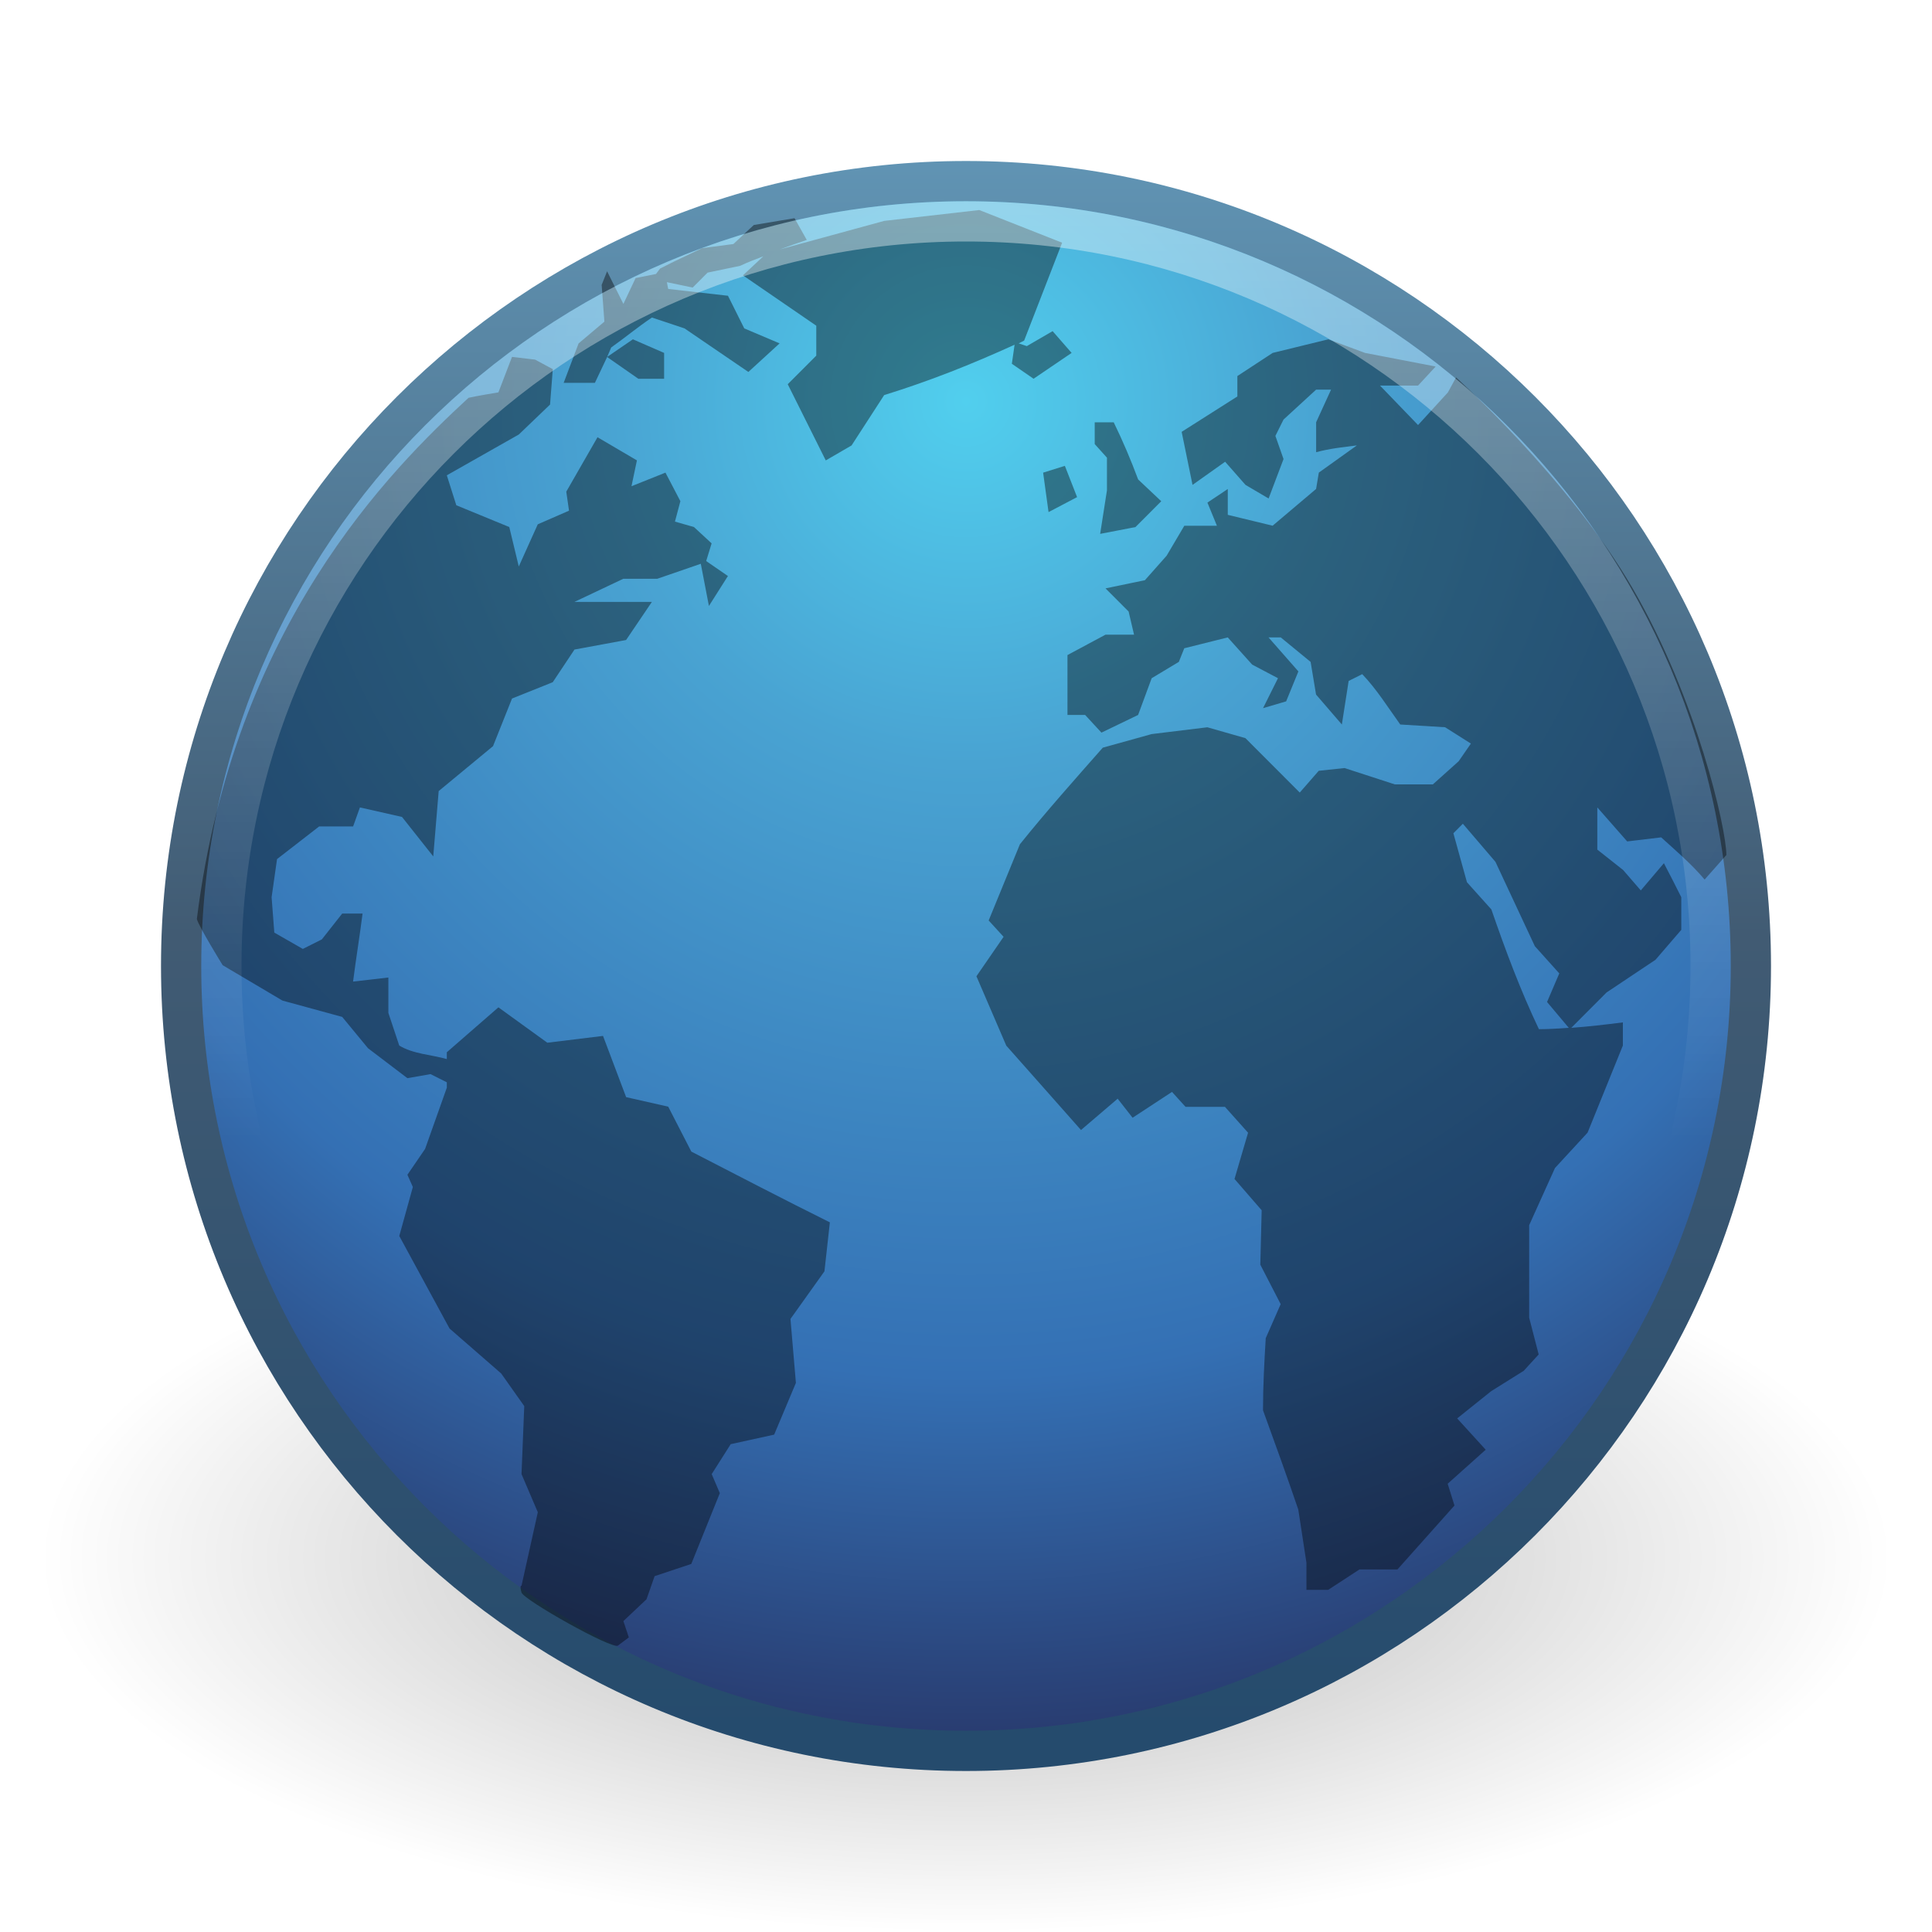
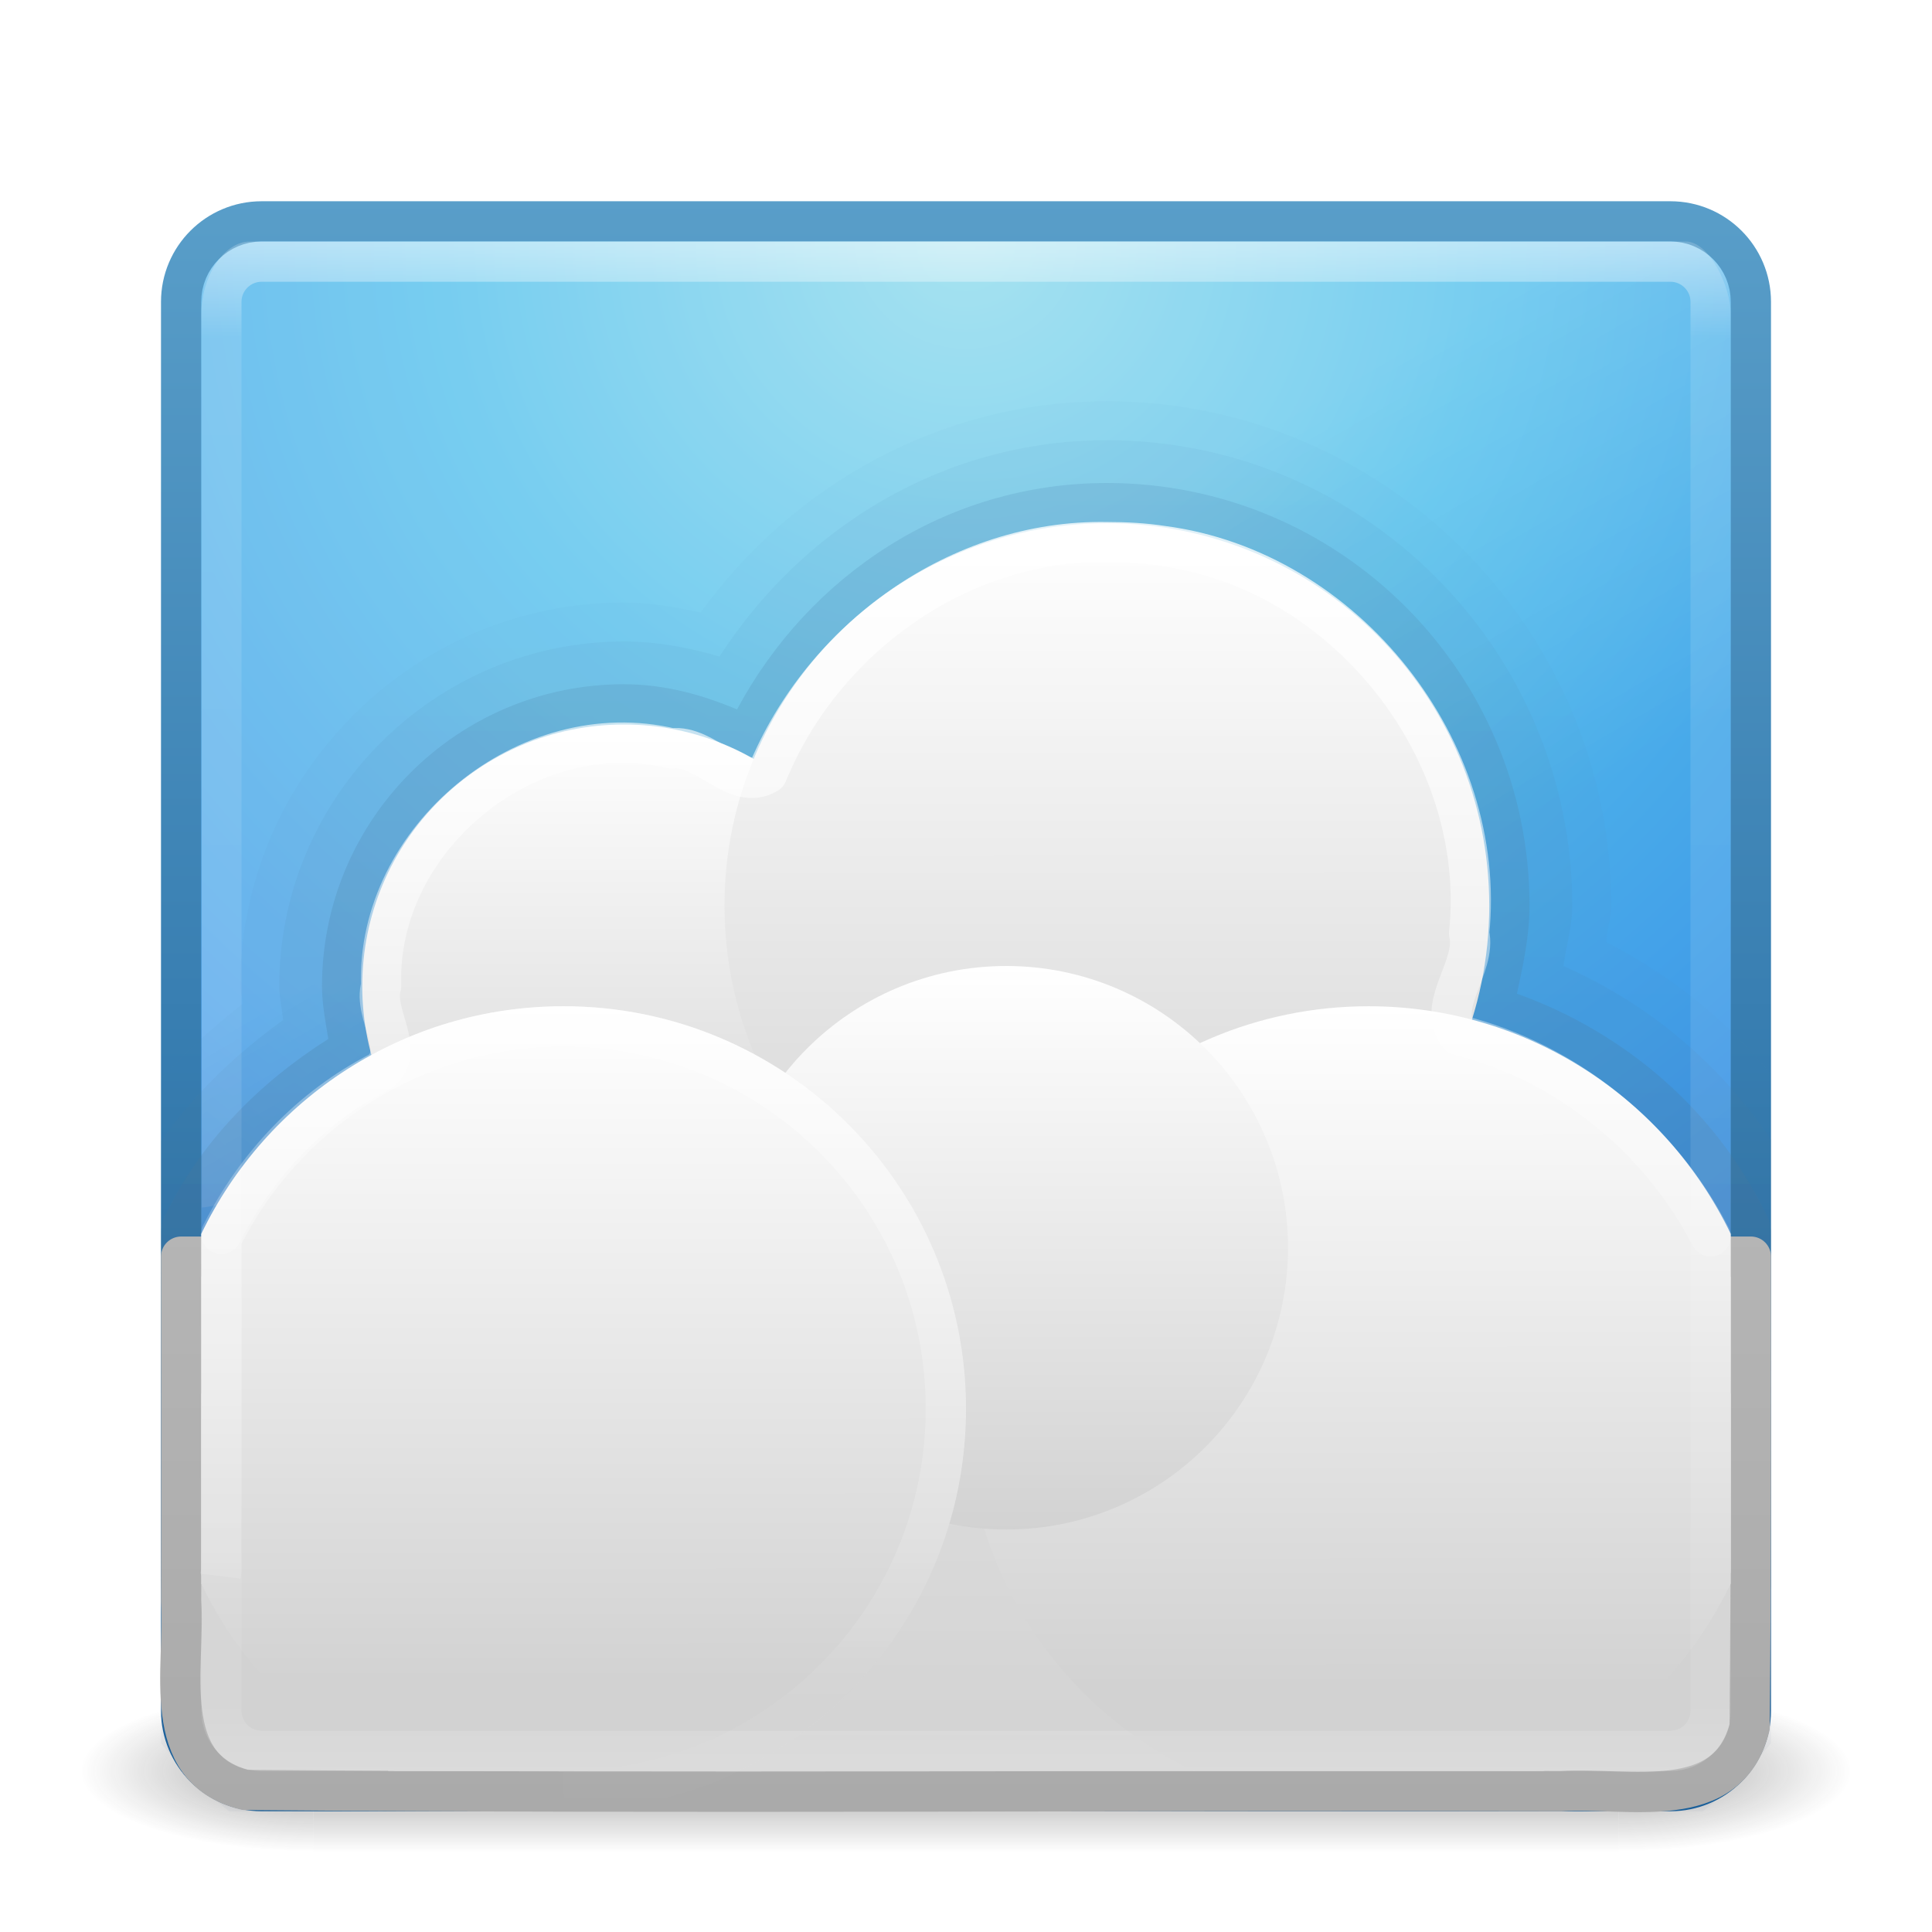
- <svg xmlns="http://www.w3.org/2000/svg" xmlns:xlink="http://www.w3.org/1999/xlink" version="1.1" width="48" height="48" id="svg2897">
-   <defs id="defs2899">
-     <linearGradient x1="62.2" y1="-12.489" x2="62.2" y2="-1.462" id="linearGradient2849" xlink:href="#linearGradient4873" gradientUnits="userSpaceOnUse" gradientTransform="matrix(2.115373,0,0,2.115325,-107.5771,31.42656)" />
-     <linearGradient id="linearGradient4873">
-       <stop id="stop4875" style="stop-color:#ffffff;stop-opacity:1" offset="0" />
-       <stop id="stop4877" style="stop-color:#ffffff;stop-opacity:0" offset="1" />
+ <svg xmlns="http://www.w3.org/2000/svg" xmlns:xlink="http://www.w3.org/1999/xlink" version="1.1" width="48" height="48" id="svg5644">
+   <defs id="defs5646">
+     <linearGradient x1="24" y1="5" x2="24" y2="43" id="linearGradient2959" xlink:href="#linearGradient3924" gradientUnits="userSpaceOnUse" gradientTransform="translate(3.7e-6,1.00001)" />
+     <linearGradient id="linearGradient3924">
+       <stop id="stop3926" style="stop-color:#ffffff;stop-opacity:1" offset="0" />
+       <stop id="stop3928" style="stop-color:#ffffff;stop-opacity:0.235" offset="0.063" />
+       <stop id="stop3930" style="stop-color:#ffffff;stop-opacity:0.157" offset="0.951" />
+       <stop id="stop3932" style="stop-color:#ffffff;stop-opacity:0.392" offset="1" />
    </linearGradient>
-     <radialGradient cx="61.24" cy="-8.726" r="9.755" fx="61.24" fy="-8.726" id="radialGradient2853" xlink:href="#linearGradient2867-449-88-871-390-598-476-591-434-148" gradientUnits="userSpaceOnUse" gradientTransform="matrix(0,3.523409,-3.523407,0,-6.743968,-205.7986)" />
-     <linearGradient id="linearGradient2867-449-88-871-390-598-476-591-434-148">
-       <stop id="stop4627" style="stop-color:#51cfee;stop-opacity:1" offset="0" />
-       <stop id="stop4629" style="stop-color:#49a3d2;stop-opacity:1" offset="0.262" />
-       <stop id="stop4631" style="stop-color:#3470b4;stop-opacity:1" offset="0.705" />
-       <stop id="stop4633" style="stop-color:#273567;stop-opacity:1" offset="1" />
+     <linearGradient x1="24" y1="12.071" x2="24" y2="44.149" id="linearGradient5085" xlink:href="#linearGradient4505" gradientUnits="userSpaceOnUse" gradientTransform="translate(3.7e-6,1.00001)" />
+     <linearGradient id="linearGradient4505">
+       <stop id="stop4507" style="stop-color:#ffffff;stop-opacity:1" offset="0" />
+       <stop id="stop4509" style="stop-color:#ffffff;stop-opacity:0.235" offset="0.569" />
+       <stop id="stop4511" style="stop-color:#ffffff;stop-opacity:0.157" offset="0.951" />
+       <stop id="stop4513" style="stop-color:#ffffff;stop-opacity:0.392" offset="1" />
    </linearGradient>
-     <linearGradient x1="20" y1="43" x2="20" y2="2.689" id="linearGradient2855" xlink:href="#linearGradient3707-319-631" gradientUnits="userSpaceOnUse" gradientTransform="matrix(0.980014,0,0,0.9799917,0.08994011,0.8703621)" />
-     <linearGradient id="linearGradient3707-319-631">
-       <stop id="stop4637" style="stop-color:#254b6d;stop-opacity:1" offset="0" />
-       <stop id="stop4639" style="stop-color:#415b73;stop-opacity:1" offset="0.5" />
-       <stop id="stop4641" style="stop-color:#6195b5;stop-opacity:1" offset="1" />
+     <linearGradient x1="17.422" y1="7.271" x2="17.422" y2="24.374" id="linearGradient4323" xlink:href="#linearGradient4222-7" gradientUnits="userSpaceOnUse" gradientTransform="matrix(1.16141,0,0,1.16141,-6.234348,16.62391)" />
+     <linearGradient id="linearGradient4222-7">
+       <stop id="stop4224-9" style="stop-color:#ffffff;stop-opacity:1" offset="0" />
+       <stop id="stop4226-3" style="stop-color:#ffffff;stop-opacity:0" offset="1" />
    </linearGradient>
-     <linearGradient id="linearGradient8838">
-       <stop id="stop8840" style="stop-color:#000000;stop-opacity:1" offset="0" />
-       <stop id="stop8842" style="stop-color:#000000;stop-opacity:0" offset="1" />
+     <linearGradient x1="-67.702" y1="23.898" x2="-67.681" y2="57.939" id="linearGradient4325" xlink:href="#linearGradient4747" gradientUnits="userSpaceOnUse" gradientTransform="matrix(0.5505924,2.9977517e-4,-3.3522594e-4,0.4923663,57.23707,13.25356)" />
+     <linearGradient id="linearGradient4747">
+       <stop id="stop4749" style="stop-color:#ffffff;stop-opacity:1" offset="0" />
+       <stop id="stop4751" style="stop-color:#d2d2d2;stop-opacity:1" offset="1" />
    </linearGradient>
-     <radialGradient cx="62.625" cy="4.625" r="10.625" fx="62.625" fy="4.625" id="radialGradient2895" xlink:href="#linearGradient8838" gradientUnits="userSpaceOnUse" gradientTransform="matrix(2.164706,0,0,0.8746607,-111.5647,34.66141)" />
-     <linearGradient x1="62.2" y1="-12.489" x2="62.2" y2="-1.462" id="linearGradient2405" xlink:href="#linearGradient4873" gradientUnits="userSpaceOnUse" gradientTransform="matrix(2.115373,0,0,2.115325,-107.5771,31.42656)" />
-     <radialGradient cx="61.24" cy="-8.726" r="9.755" fx="61.24" fy="-8.726" id="radialGradient2409" xlink:href="#linearGradient2867-449-88-871-390-598-476-591-434-148" gradientUnits="userSpaceOnUse" gradientTransform="matrix(0,3.523409,-3.523407,0,-6.743968,-205.7986)" />
-     <linearGradient x1="20" y1="43" x2="20" y2="2.689" id="linearGradient2411" xlink:href="#linearGradient3707-319-631" gradientUnits="userSpaceOnUse" gradientTransform="matrix(0.980014,0,0,0.9799917,0.08994011,0.8703621)" />
-     <radialGradient cx="62.625" cy="4.625" r="10.625" fx="62.625" fy="4.625" id="radialGradient2414" xlink:href="#linearGradient8838" gradientUnits="userSpaceOnUse" gradientTransform="matrix(2.164706,0,0,0.8746607,-111.5647,34.66141)" />
+     <linearGradient x1="-67.702" y1="23.898" x2="-67.677" y2="64.665" id="linearGradient4327" xlink:href="#linearGradient4747" gradientUnits="userSpaceOnUse" gradientTransform="matrix(0.4503686,2.452074e-4,-2.742051e-4,0.4027414,52.78889,-1.965733)" />
+     <linearGradient x1="-67.702" y1="23.898" x2="-67.681" y2="58.245" id="linearGradient4329" xlink:href="#linearGradient4747" gradientUnits="userSpaceOnUse" gradientTransform="matrix(0.5505924,2.9977517e-4,-3.3522594e-4,0.4923663,77.23707,13.25356)" />
+     <linearGradient x1="-67.702" y1="23.898" x2="-67.677" y2="64.665" id="linearGradient4331" xlink:href="#linearGradient4747" gradientUnits="userSpaceOnUse" gradientTransform="matrix(0.4503686,2.452074e-4,-2.742051e-4,0.4027414,52.78889,-1.965733)" />
+     <linearGradient x1="-67.702" y1="23.898" x2="-67.677" y2="64.665" id="linearGradient4333" xlink:href="#linearGradient4747" gradientUnits="userSpaceOnUse" gradientTransform="matrix(0.4503686,2.452074e-4,-2.742051e-4,0.4027414,52.78889,-1.965733)" />
+     <linearGradient x1="-60.97" y1="13.668" x2="-60.908" y2="114.535" id="linearGradient3549" xlink:href="#linearGradient4747" gradientUnits="userSpaceOnUse" gradientTransform="matrix(0.3823886,2.3466749e-4,-2.3281575e-4,0.3854301,48.35512,0.2604861)" />
+     <linearGradient x1="24" y1="44" x2="24" y2="3.899" id="linearGradient4743" xlink:href="#linearGradient3104" gradientUnits="userSpaceOnUse" gradientTransform="translate(2.6e-6,0.9999995)" />
+     <linearGradient id="linearGradient3104">
+       <stop id="stop3106" style="stop-color:#aaaaaa;stop-opacity:1" offset="0" />
+       <stop id="stop3108" style="stop-color:#c8c8c8;stop-opacity:1" offset="1" />
+     </linearGradient>
+     <linearGradient x1="52.512" y1="45.499" x2="52.512" y2="5.564" id="linearGradient5232" xlink:href="#linearGradient3707-319-631-407-1-846-7" gradientUnits="userSpaceOnUse" gradientTransform="translate(-41.00438,-0.6250668)" />
+     <linearGradient id="linearGradient3707-319-631-407-1-846-7">
+       <stop id="stop3788-8" style="stop-color:#365a7c;stop-opacity:1" offset="0" />
+       <stop id="stop3790-7" style="stop-color:#5ea1ca;stop-opacity:1" offset="1" />
+     </linearGradient>
+     <linearGradient x1="38.076" y1="33.865" x2="38.076" y2="-6.047" id="linearGradient3372-3" xlink:href="#linearGradient3707-319-631-407-1-4-477-4" gradientUnits="userSpaceOnUse" gradientTransform="translate(-29.1875,11)" />
+     <linearGradient id="linearGradient3707-319-631-407-1-4-477-4">
+       <stop id="stop3782-6" style="stop-color:#365a7c;stop-opacity:1" offset="0" />
+       <stop id="stop3784-2" style="stop-color:#5ea1ca;stop-opacity:1" offset="1" />
+     </linearGradient>
+     <linearGradient x1="53.139" y1="46.1" x2="53.139" y2="5.564" id="linearGradient3370-5" xlink:href="#linearGradient3707-319-631-407-1-9-274-3" gradientUnits="userSpaceOnUse" gradientTransform="translate(-41.00438,-0.6250668)" />
+     <linearGradient id="linearGradient3707-319-631-407-1-9-274-3">
+       <stop id="stop3776-2" style="stop-color:#365a7c;stop-opacity:1" offset="0" />
+       <stop id="stop3778-0" style="stop-color:#5ea1ca;stop-opacity:1" offset="1" />
+     </linearGradient>
+     <linearGradient x1="16.626" y1="15.298" x2="20.055" y2="24.628" id="linearGradient3568" xlink:href="#linearGradient8265-821-176-38-919-66-249-7-7" gradientUnits="userSpaceOnUse" gradientTransform="matrix(0.8249802,0,0,1.301234,4.16188,-1.432921)" />
+     <linearGradient id="linearGradient8265-821-176-38-919-66-249-7-7">
+       <stop id="stop2687-1-9" style="stop-color:#ffffff;stop-opacity:1" offset="0" />
+       <stop id="stop2689-5-4" style="stop-color:#ffffff;stop-opacity:0" offset="1" />
+     </linearGradient>
+     <radialGradient cx="7.496" cy="8.45" r="20" fx="7.496" fy="8.45" id="radialGradient2874" xlink:href="#linearGradient2867-449-88-871-390-598-476-591-434-148-57-177" gradientUnits="userSpaceOnUse" gradientTransform="matrix(1.9428467e-8,2.33699,-2.472257,-4.3056275e-8,44.8901,-11.4348)" />
+     <linearGradient id="linearGradient2867-449-88-871-390-598-476-591-434-148-57-177">
+       <stop id="stop3750" style="stop-color:#90dbec;stop-opacity:1" offset="0" />
+       <stop id="stop3752" style="stop-color:#55c1ec;stop-opacity:1" offset="0.262" />
+       <stop id="stop3754" style="stop-color:#3689e6;stop-opacity:1" offset="0.705" />
+       <stop id="stop3756" style="stop-color:#2b63a0;stop-opacity:1" offset="1" />
+     </linearGradient>
+     <linearGradient x1="24" y1="44" x2="24" y2="3.899" id="linearGradient2876" xlink:href="#linearGradient3707-319-631-407-324" gradientUnits="userSpaceOnUse" gradientTransform="translate(1.2e-6,1)" />
+     <linearGradient id="linearGradient3707-319-631-407-324">
+       <stop id="stop3760" style="stop-color:#185f9a;stop-opacity:1" offset="0" />
+       <stop id="stop3762" style="stop-color:#599ec9;stop-opacity:1" offset="1" />
+     </linearGradient>
+     <radialGradient cx="4.993" cy="43.5" r="2.5" fx="4.993" fy="43.5" id="radialGradient3013" xlink:href="#linearGradient3688-166-749" gradientUnits="userSpaceOnUse" gradientTransform="matrix(2.003784,0,0,1.4,27.98813,-17.4)" />
+     <linearGradient id="linearGradient3688-166-749">
+       <stop id="stop2883" style="stop-color:#181818;stop-opacity:1" offset="0" />
+       <stop id="stop2885" style="stop-color:#181818;stop-opacity:0" offset="1" />
+     </linearGradient>
+     <radialGradient cx="4.993" cy="43.5" r="2.5" fx="4.993" fy="43.5" id="radialGradient3015" xlink:href="#linearGradient3688-464-309" gradientUnits="userSpaceOnUse" gradientTransform="matrix(2.003784,0,0,1.4,-20.01187,-104.4)" />
+     <linearGradient id="linearGradient3688-464-309">
+       <stop id="stop2889" style="stop-color:#181818;stop-opacity:1" offset="0" />
+       <stop id="stop2891" style="stop-color:#181818;stop-opacity:0" offset="1" />
+     </linearGradient>
+     <linearGradient id="linearGradient3702-501-757">
+       <stop id="stop2895" style="stop-color:#181818;stop-opacity:0" offset="0" />
+       <stop id="stop2897" style="stop-color:#181818;stop-opacity:1" offset="0.5" />
+       <stop id="stop2899" style="stop-color:#181818;stop-opacity:0" offset="1" />
+     </linearGradient>
+     <linearGradient x1="25.058" y1="47.028" x2="25.058" y2="39.999" id="linearGradient5642" xlink:href="#linearGradient3702-501-757" gradientUnits="userSpaceOnUse" />
+     <linearGradient x1="24" y1="5" x2="24" y2="43" id="linearGradient3071" xlink:href="#linearGradient3924" gradientUnits="userSpaceOnUse" gradientTransform="translate(3.7e-6,1.00001)" />
+     <linearGradient x1="24" y1="12.071" x2="24" y2="44.149" id="linearGradient3074" xlink:href="#linearGradient4505" gradientUnits="userSpaceOnUse" gradientTransform="translate(3.7e-6,1.00001)" />
+     <linearGradient x1="17.422" y1="7.271" x2="17.422" y2="24.374" id="linearGradient3077" xlink:href="#linearGradient4222-7" gradientUnits="userSpaceOnUse" gradientTransform="matrix(1.16141,0,0,1.16141,-6.234348,16.62391)" />
+     <linearGradient x1="-67.702" y1="23.898" x2="-67.681" y2="57.939" id="linearGradient3080" xlink:href="#linearGradient4747" gradientUnits="userSpaceOnUse" gradientTransform="matrix(0.5505924,2.9977517e-4,-3.3522594e-4,0.4923663,57.23707,13.25356)" />
+     <linearGradient x1="-67.702" y1="23.898" x2="-67.677" y2="64.665" id="linearGradient3083" xlink:href="#linearGradient4747" gradientUnits="userSpaceOnUse" gradientTransform="matrix(0.3854147,2.0984261e-4,-2.3465815e-4,0.3446564,55.26595,15.7775)" />
+     <linearGradient x1="-67.702" y1="23.898" x2="-67.681" y2="58.245" id="linearGradient3086" xlink:href="#linearGradient4747" gradientUnits="userSpaceOnUse" gradientTransform="matrix(0.5505924,2.9977517e-4,-3.3522594e-4,0.4923663,77.23707,13.25356)" />
+     <linearGradient x1="-67.702" y1="23.898" x2="-67.677" y2="64.665" id="linearGradient3089" xlink:href="#linearGradient4747" gradientUnits="userSpaceOnUse" gradientTransform="matrix(0.5230627,2.847864e-4,-3.1846463e-4,0.467748,68.57522,1.840886)" />
+     <linearGradient x1="-67.702" y1="23.898" x2="-67.677" y2="64.665" id="linearGradient3092" xlink:href="#linearGradient4747" gradientUnits="userSpaceOnUse" gradientTransform="matrix(0.357885,1.9485385e-4,-2.1789685e-4,0.3200381,43.6041,10.36482)" />
+     <linearGradient x1="-60.97" y1="13.668" x2="-60.908" y2="114.535" id="linearGradient3095" xlink:href="#linearGradient4747" gradientUnits="userSpaceOnUse" gradientTransform="matrix(0.3823886,2.3466749e-4,-2.3281575e-4,0.3854301,48.35512,0.2604861)" />
+     <linearGradient x1="24" y1="44" x2="24" y2="3.899" id="linearGradient3098" xlink:href="#linearGradient3104" gradientUnits="userSpaceOnUse" gradientTransform="translate(2.6e-6,0.9999995)" />
+     <linearGradient x1="52.512" y1="45.499" x2="52.512" y2="5.564" id="linearGradient3101" xlink:href="#linearGradient3707-319-631-407-1-846-7" gradientUnits="userSpaceOnUse" gradientTransform="translate(-41.00438,-0.6250668)" />
+     <linearGradient x1="38.076" y1="33.865" x2="38.076" y2="-6.047" id="linearGradient3105" xlink:href="#linearGradient3707-319-631-407-1-4-477-4" gradientUnits="userSpaceOnUse" gradientTransform="translate(-29.1875,11)" />
+     <linearGradient x1="53.139" y1="46.1" x2="53.139" y2="5.564" id="linearGradient3108" xlink:href="#linearGradient3707-319-631-407-1-9-274-3" gradientUnits="userSpaceOnUse" gradientTransform="translate(-41.00438,-0.6250668)" />
+     <linearGradient x1="16.626" y1="15.298" x2="20.055" y2="24.628" id="linearGradient3111" xlink:href="#linearGradient8265-821-176-38-919-66-249-7-7" gradientUnits="userSpaceOnUse" gradientTransform="matrix(0.8249802,0,0,1.301234,4.16188,-1.432921)" />
+     <radialGradient cx="7.496" cy="8.45" r="20" fx="7.496" fy="8.45" id="radialGradient3114" xlink:href="#linearGradient2867-449-88-871-390-598-476-591-434-148-57-177" gradientUnits="userSpaceOnUse" gradientTransform="matrix(1.9428467e-8,2.33699,-2.472257,-4.3056275e-8,44.8901,-11.4348)" />
+     <linearGradient x1="24" y1="44" x2="24" y2="3.899" id="linearGradient3116" xlink:href="#linearGradient3707-319-631-407-324" gradientUnits="userSpaceOnUse" gradientTransform="translate(1.2e-6,1)" />
  </defs>
-   <path d="m 47,38.707 c 0,5.133 -10.297,9.293 -23,9.293 -12.703,0 -23,-4.161 -23,-9.293 0,-5.133 10.297,-9.293 23,-9.293 12.703,0 23,4.161 23,9.293 z" id="path8836" style="opacity:0.3;fill:url(#radialGradient2414);fill-opacity:1;fill-rule:evenodd;stroke:none;stroke-width:1;marker:none;visibility:visible;display:inline;overflow:visible" />
-   <path d="M 43.5,23.999 C 43.5,34.769 34.769,43.5 24,43.5 13.231,43.5 4.5,34.769 4.5,23.999 4.5,13.23 13.231,4.5 24,4.5 c 10.769,0 19.5,8.73 19.5,19.499 l 0,0 z" id="path6495" style="fill:url(#radialGradient2409);fill-opacity:1;fill-rule:nonzero;stroke:url(#linearGradient2411);stroke-width:1;stroke-miterlimit:4;stroke-dasharray:none" />
-   <path d="m 24.33,5.218 -2.362,0.27 -2.599,0.71 c 0.221,-0.078 0.446,-0.162 0.675,-0.237 L 19.74,5.421 18.728,5.59 18.221,6.063 17.445,6.165 16.736,6.503 16.399,6.672 16.298,6.807 15.791,6.909 15.488,7.551 15.083,6.74 l -0.135,0.338 0.068,0.913 -0.641,0.541 -0.371,0.98 0.776,0 0.304,-0.642 0.101,-0.237 c 0.341,-0.242 0.665,-0.511 1.012,-0.744 l 0.81,0.27 c 0.527,0.359 1.058,0.723 1.586,1.082 L 19.369,8.531 18.491,8.159 18.086,7.348 16.601,7.179 16.568,7.01 17.209,7.145 17.58,6.773 18.39,6.604 C 18.582,6.511 18.77,6.444 18.964,6.368 l -0.506,0.473 1.822,1.251 0,0.744 -0.709,0.71 0.945,1.893 0.641,-0.372 0.81,-1.251 c 1.139,-0.353 2.165,-0.763 3.24,-1.251 l -0.068,0.473 0.54,0.372 0.945,-0.642 -0.472,-0.541 -0.641,0.372 -0.202,-0.068 c 0.047,-0.021 0.088,-0.046 0.135,-0.068 L 26.388,6.03 24.33,5.218 z m -9.247,3.651 0.776,0.541 0.641,0 0,-0.642 -0.776,-0.338 -0.641,0.439 0,0 z M 33.003,8.43 31.619,8.768 30.742,9.343 l 0,0.507 -1.384,0.879 0.27,1.318 0.81,-0.575 0.506,0.575 0.574,0.338 0.371,-0.98 -0.202,-0.575 0.202,-0.406 0.81,-0.744 0.371,0 -0.371,0.811 0,0.744 c 0.334,-0.091 0.671,-0.126 1.012,-0.169 l -0.945,0.676 -0.068,0.406 -1.08,0.913 -1.114,-0.27 0,-0.642 -0.506,0.338 0.236,0.575 -0.81,0 -0.439,0.744 -0.54,0.609 -0.979,0.203 0.574,0.575 0.135,0.575 -0.709,0 -0.945,0.507 0,1.488 0.439,0 0.405,0.439 0.911,-0.439 0.337,-0.913 0.675,-0.406 0.135,-0.338 1.08,-0.27 0.607,0.676 0.641,0.338 -0.371,0.744 0.574,-0.169 0.304,-0.744 -0.742,-0.845 0.304,0 0.742,0.609 0.135,0.811 0.641,0.744 0.169,-1.082 0.337,-0.169 c 0.359,0.374 0.642,0.83 0.945,1.251 l 1.114,0.068 0.641,0.406 -0.304,0.439 -0.641,0.575 -0.945,0 -1.249,-0.406 -0.641,0.068 -0.472,0.541 -1.35,-1.352 -0.945,-0.27 -1.384,0.169 -1.215,0.338 c -0.693,0.787 -1.403,1.583 -2.059,2.4 l -0.776,1.893 0.371,0.406 -0.675,0.98 0.742,1.724 c 0.618,0.7 1.239,1.395 1.856,2.096 l 0.911,-0.778 0.371,0.473 0.979,-0.642 0.337,0.372 0.979,0 0.574,0.642 -0.337,1.149 0.675,0.778 -0.034,1.352 0.506,0.98 -0.371,0.845 c -0.036,0.606 -0.068,1.186 -0.068,1.792 0.298,0.821 0.596,1.641 0.877,2.468 l 0.202,1.318 0,0.676 0.54,0 0.776,-0.507 0.945,0 1.417,-1.589 -0.169,-0.541 0.945,-0.845 -0.709,-0.778 0.844,-0.676 0.81,-0.507 0.371,-0.406 -0.236,-0.913 c 0,-0.768 2e-6,-1.53 0,-2.299 l 0.641,-1.42 0.81,-0.879 0.877,-2.164 0,-0.575 c -0.437,0.055 -0.855,0.105 -1.282,0.135 l 0.877,-0.879 1.215,-0.811 0.641,-0.744 0,-0.811 C 41.632,22.016 41.485,21.72 41.339,21.446 l -0.574,0.676 -0.439,-0.507 -0.641,-0.507 0,-1.048 0.742,0.845 0.844,-0.101 c 0.381,0.346 0.746,0.654 1.08,1.048 l 0.54,-0.609 c 0,-0.655 -0.737,-3.889 -2.329,-6.626 -1.592,-2.736 -4.387,-5.24 -4.387,-5.24 l -0.202,0.372 -0.742,0.811 -0.945,-0.98 0.945,0 L 35.669,9.106 33.914,8.768 33.003,8.43 z M 12.72,8.869 12.383,9.748 c 0,0 -0.591,0.098 -0.742,0.135 -1.936,1.787 -5.841,5.664 -6.75,12.948 0.036,0.169 0.641,1.149 0.641,1.149 l 1.485,0.879 1.485,0.406 0.641,0.778 0.979,0.744 0.574,-0.101 0.405,0.203 0,0.135 -0.54,1.521 -0.439,0.642 0.135,0.304 -0.337,1.217 1.249,2.299 1.282,1.116 0.574,0.811 -0.068,1.69 0.405,0.947 -0.405,1.826 c 0,0 -0.054,-0.015 0,0.169 0.055,0.184 2.256,1.423 2.396,1.318 0.14,-0.106 0.27,-0.203 0.27,-0.203 l -0.135,-0.406 0.574,-0.541 0.202,-0.575 0.911,-0.304 0.709,-1.758 -0.202,-0.473 0.472,-0.744 1.08,-0.237 0.54,-1.285 -0.135,-1.589 0.844,-1.183 0.135,-1.217 c -1.158,-0.575 -2.293,-1.166 -3.442,-1.758 l -0.574,-1.116 -1.046,-0.237 -0.574,-1.521 -1.384,0.169 -1.215,-0.879 -1.282,1.116 0,0.169 C 10.716,26.203 10.261,26.186 9.919,25.976 l -0.27,-0.811 0,-0.879 -0.877,0.101 c 0.071,-0.56 0.165,-1.131 0.236,-1.69 l -0.506,0 -0.506,0.642 -0.472,0.237 -0.709,-0.406 -0.067,-0.879 0.135,-0.947 1.046,-0.811 0.844,0 0.169,-0.473 1.046,0.237 0.776,0.98 0.135,-1.623 1.35,-1.116 0.472,-1.183 1.012,-0.406 0.54,-0.811 1.282,-0.237 0.641,-0.947 c -0.635,0 -1.289,0 -1.924,0 l 1.215,-0.575 0.844,0 1.08,-0.372 0.202,1.048 0.472,-0.744 -0.54,-0.372 0.135,-0.439 -0.439,-0.406 -0.472,-0.135 0.135,-0.507 -0.371,-0.71 -0.844,0.338 0.135,-0.642 -0.979,-0.575 -0.776,1.352 0.068,0.473 -0.776,0.338 -0.472,1.048 -0.236,-0.98 -1.316,-0.541 -0.236,-0.744 1.789,-1.014 0.776,-0.744 0.068,-0.879 -0.439,-0.237 -0.574,-0.068 -1.1e-5,-1.1e-6 z m 14.478,1.623 0,0.541 0.304,0.338 0,0.811 -0.169,1.082 0.877,-0.169 0.641,-0.642 -0.574,-0.541 c -0.186,-0.496 -0.375,-0.944 -0.607,-1.42 l -0.472,0 z m -0.742,1.082 -0.54,0.169 0.135,0.98 0.709,-0.372 -0.304,-0.778 0,0 z m 9.888,8.891 0.81,0.947 0.979,2.096 0.607,0.676 -0.304,0.71 0.54,0.642 c -0.248,0.016 -0.488,0.034 -0.742,0.034 -0.463,-0.974 -0.829,-1.956 -1.181,-2.975 l -0.607,-0.676 -0.337,-1.217 0.236,-0.237 0,-4e-6 z" id="path6534" style="opacity:0.4;fill:#000000;fill-opacity:1;fill-rule:nonzero;stroke:none" />
-   <path d="m 42.5,23.999 c 0,10.218 -8.283,18.501 -18.5,18.501 -10.217,0 -18.5,-8.283 -18.5,-18.501 0,-10.217 8.283,-18.499 18.5,-18.499 10.216,0 18.5,8.282 18.5,18.499 l 0,0 z" id="path8655" style="opacity:0.4;fill:none;stroke:url(#linearGradient2405);stroke-width:1;stroke-miterlimit:4;stroke-opacity:1;stroke-dasharray:none" />
+   <g transform="matrix(1.157895,0,0,0.5714286,-3.789484,19.14286)" id="g3712" style="opacity:0.4">
+     <rect width="5" height="7" x="38" y="40" id="rect2801" style="fill:url(#radialGradient3013);fill-opacity:1;stroke:none" />
+     <rect width="5" height="7" x="-10" y="-47" transform="scale(-1,-1)" id="rect3696" style="fill:url(#radialGradient3015);fill-opacity:1;stroke:none" />
+     <rect width="28" height="7" x="10" y="40" id="rect3700" style="fill:url(#linearGradient5642);fill-opacity:1;stroke:none" />
+   </g>
+   <rect width="39" height="39" rx="2" ry="2" x="4.5" y="5.5" id="rect5505-21" style="color:#000000;fill:url(#radialGradient3114);fill-opacity:1;fill-rule:nonzero;stroke:url(#linearGradient3116);stroke-width:1;stroke-linecap:round;stroke-linejoin:round;stroke-miterlimit:4;stroke-opacity:1;stroke-dasharray:none;stroke-dashoffset:0;marker:none;visibility:visible;display:inline;overflow:visible;enable-background:accumulate" />
+   <path d="M 6.217,6 C 5.538,6 5,6.912 5,7.8 L 5.013,30 C 6.106,29.976 42.17,21.153 43,20.729 L 43,7.8 C 43,7.122 42.469,6 41.881,6 L 6.217,6 z" id="path3333" style="opacity:0.2;fill:url(#linearGradient3111);fill-opacity:1;fill-rule:evenodd;stroke:none" />
+   <path d="m 27.5,9.969 c -4.161,0 -7.811,2.102 -10.094,5.25 -0.621,-0.132 -1.243,-0.25 -1.906,-0.25 -5.23,0 -9.531,4.301 -9.531,9.531 0,0.14 0.057,0.295 0.062,0.438 C 5.302,25.511 4.616,26.125 4,26.812 l 0,16.5 C 4.511,43.928 5.072,44.489 5.688,45 l 16.625,0 C 22.924,44.489 23.489,43.927 24,43.312 24.51,43.926 25.075,44.489 25.688,45 l 16.625,0 C 42.928,44.489 43.489,43.928 44,43.312 l 0,-16.625 c -1.125,-1.35 -2.516,-2.476 -4.094,-3.281 0.023,-0.31 0.125,-0.591 0.125,-0.906 0,-6.887 -5.645,-12.531 -12.531,-12.531 z" id="path5230-9" style="opacity:0.05;color:#000000;fill:url(#linearGradient3108);fill-opacity:1;fill-rule:nonzero;stroke:none;stroke-width:1;marker:none;visibility:visible;display:inline;overflow:visible;enable-background:accumulate" />
+   <path d="m 27.5,10.938 c -4.066,0 -7.563,2.181 -9.625,5.375 -0.753,-0.224 -1.545,-0.375 -2.375,-0.375 -4.705,0 -8.562,3.858 -8.562,8.562 0,0.274 0.07,0.565 0.094,0.844 -1.164,0.837 -2.207,1.83 -3.031,3 l 0,13.375 C 4.871,43.023 5.977,44.129 7.281,45 l 13.406,0 c 1.317,-0.896 2.428,-2.041 3.312,-3.375 0.884,1.333 1.995,2.479 3.312,3.375 l 13.406,0 C 42.023,44.129 43.129,43.023 44,41.719 L 44,28.312 C 42.731,26.428 40.946,24.928 38.844,24 38.912,23.497 39.062,23.022 39.062,22.5 39.062,16.139 33.861,10.938 27.5,10.938 z" id="path5230-8" style="opacity:0.1;color:#000000;fill:url(#linearGradient3105);fill-opacity:1;fill-rule:nonzero;stroke:none;stroke-width:1;marker:none;visibility:visible;display:inline;overflow:visible;enable-background:accumulate" />
+   <path d="m 27.5,12 c -4.008,0 -7.415,2.314 -9.188,5.625 C 17.439,17.26 16.514,17 15.5,17 11.362,17 8,20.362 8,24.5 c 0,0.437 0.085,0.878 0.156,1.312 -1.715,1.089 -3.167,2.547 -4.062,4.406 A 1.015,1.015 0 0 0 4,30.656 l 0,8.688 a 1.015,1.015 0 0 0 0.094,0.438 c 1.082,2.245 2.88,4.043 5.125,5.125 A 1.015,1.015 0 0 0 9.656,45 l 8.688,0 a 1.015,1.015 0 0 0 0.438,-0.094 C 21.113,43.783 22.94,41.86 24,39.5 c 1.06,2.36 2.887,4.282 5.219,5.406 A 1.015,1.015 0 0 0 29.656,45 l 8.688,0 a 1.015,1.015 0 0 0 0.438,-0.094 c 2.245,-1.082 4.043,-2.88 5.125,-5.125 A 1.015,1.015 0 0 0 44,39.344 l 0,-8.688 a 1.015,1.015 0 0 0 -0.094,-0.438 C 42.659,27.629 40.41,25.663 37.688,24.688 37.842,23.974 38,23.261 38,22.5 38,16.705 33.295,12 27.5,12 z" id="path5230" style="opacity:0.25;color:#000000;fill:url(#linearGradient3101);fill-opacity:1;fill-rule:nonzero;stroke:none;stroke-width:1;marker:none;visibility:visible;display:inline;overflow:visible;enable-background:accumulate" />
+   <path d="m 4.5,31.221 c 0.004,3.428 0.008,5.134 0,8.561 0.11,1.642 -0.577,4.159 1.594,4.688 10.892,0.094 21.792,0.004 32.688,0.031 1.642,-0.11 4.159,0.577 4.688,-1.594 C 43.508,38.439 43.501,35.69 43.5,31.221 z" id="rect5505-21-4" style="color:#000000;fill:#d2d2d2;fill-opacity:1;fill-rule:nonzero;stroke:url(#linearGradient3098);stroke-width:1;stroke-linecap:round;stroke-linejoin:round;stroke-miterlimit:4;stroke-opacity:1;stroke-dasharray:none;stroke-dashoffset:0;marker:none;visibility:visible;display:inline;overflow:visible;enable-background:accumulate" />
+   <path d="m 5,34.625 0,4.5 C 6.008,41.264 7.704,42.983 9.812,44 l 28.344,0 C 40.286,42.973 41.996,41.231 43,39.062 l 0,-4.438 -38,0 z" id="rect4519" style="color:#000000;fill:url(#linearGradient3095);fill-opacity:1;fill-rule:nonzero;stroke:none;stroke-width:1;marker:none;visibility:visible;display:inline;overflow:visible;enable-background:accumulate" />
+   <path d="m 22,24.5 a 6.5,6.5 0 1 1 -13,0 6.5,6.5 0 1 1 13,0 z" id="path4527" style="color:#000000;fill:url(#linearGradient3092);fill-opacity:1;fill-rule:nonzero;stroke:none;stroke-width:0.978;marker:none;visibility:visible;display:inline;overflow:visible;enable-background:accumulate" />
+   <path d="m 37,22.5 a 9.5,9.5 0 1 1 -19,0 9.5,9.5 0 1 1 19,0 z" id="path4527-0" style="color:#000000;fill:url(#linearGradient3089);fill-opacity:1;fill-rule:nonzero;stroke:none;stroke-width:0.711;marker:none;visibility:visible;display:inline;overflow:visible;enable-background:accumulate" />
+   <path d="m 34,25 c -5.523,0 -10,4.477 -10,10 0,3.97 2.305,7.385 5.656,9 l 8.688,0 C 40.384,43.017 42.017,41.384 43,39.344 l 0,-8.688 C 41.385,27.305 37.97,25 34,25 z" id="path4527-0-6-6" style="color:#000000;fill:url(#linearGradient3086);fill-opacity:1;fill-rule:nonzero;stroke:none;stroke-width:0.711;marker:none;visibility:visible;display:inline;overflow:visible;enable-background:accumulate" />
+   <path d="m 32,31 a 7,7 0 1 1 -14,0 7,7 0 1 1 14,0 z" id="path4527-0-6-7" style="color:#000000;fill:url(#linearGradient3083);fill-opacity:1;fill-rule:nonzero;stroke:none;stroke-width:0.711;marker:none;visibility:visible;display:inline;overflow:visible;enable-background:accumulate" />
+   <path d="m 14,25 c -3.97,0 -7.385,2.305 -9,5.656 l 0,8.688 C 5.983,41.384 7.616,43.017 9.656,44 l 8.688,0 C 21.695,42.385 24,38.97 24,35 24,29.477 19.523,25 14,25 z" id="path4527-0-6" style="color:#000000;fill:url(#linearGradient3080);fill-opacity:1;fill-rule:nonzero;stroke:none;stroke-width:0.711;marker:none;visibility:visible;display:inline;overflow:visible;enable-background:accumulate" />
+   <path d="m 14,44.5 c 5.247,0 9.5,-4.253 9.5,-9.5 0,-5.247 -4.253,-9.5 -9.5,-9.5 -3.729,0 -6.945,2.154 -8.5,5.281 l 0,8.25 c 0,0.043 -0.026,0.084 -0.031,0.125" id="path4527-0-6-8" style="opacity:0.4;color:#000000;fill:none;stroke:url(#linearGradient3077);stroke-width:1;marker:none;visibility:visible;display:inline;overflow:visible;enable-background:accumulate" />
+   <path d="m 42.5,30.719 c -1.259,-2.433 -3.572,-4.332 -6.25,-5 -0.598,-0.711 0.448,-1.701 0.25,-2.531 0.472,-4.557 -3.088,-9.032 -7.625,-9.625 -0.455,-0.07 -0.915,-0.094 -1.375,-0.094 -3.67,-0.066 -7.067,2.399 -8.438,5.75 -0.781,0.464 -1.536,-0.732 -2.375,-0.625 C 13.114,17.736 9.343,20.835 9.469,24.5 9.261,25.178 10.113,26.123 9.438,26.625 7.71,27.512 6.356,28.957 5.5,30.656" id="path4498" style="opacity:0.8;color:#000000;fill:none;stroke:url(#linearGradient3074);stroke-width:1;stroke-linecap:round;stroke-linejoin:round;stroke-miterlimit:4;stroke-opacity:1;stroke-dasharray:none;stroke-dashoffset:0;marker:none;visibility:visible;display:inline;overflow:visible;enable-background:accumulate" />
+   <rect width="37" height="37" rx="1" ry="1" x="5.5" y="6.5" id="rect6741" style="opacity:0.5;fill:none;stroke:url(#linearGradient3071);stroke-width:1;stroke-linecap:round;stroke-linejoin:round;stroke-miterlimit:4;stroke-opacity:1;stroke-dasharray:none;stroke-dashoffset:0" />
</svg>
